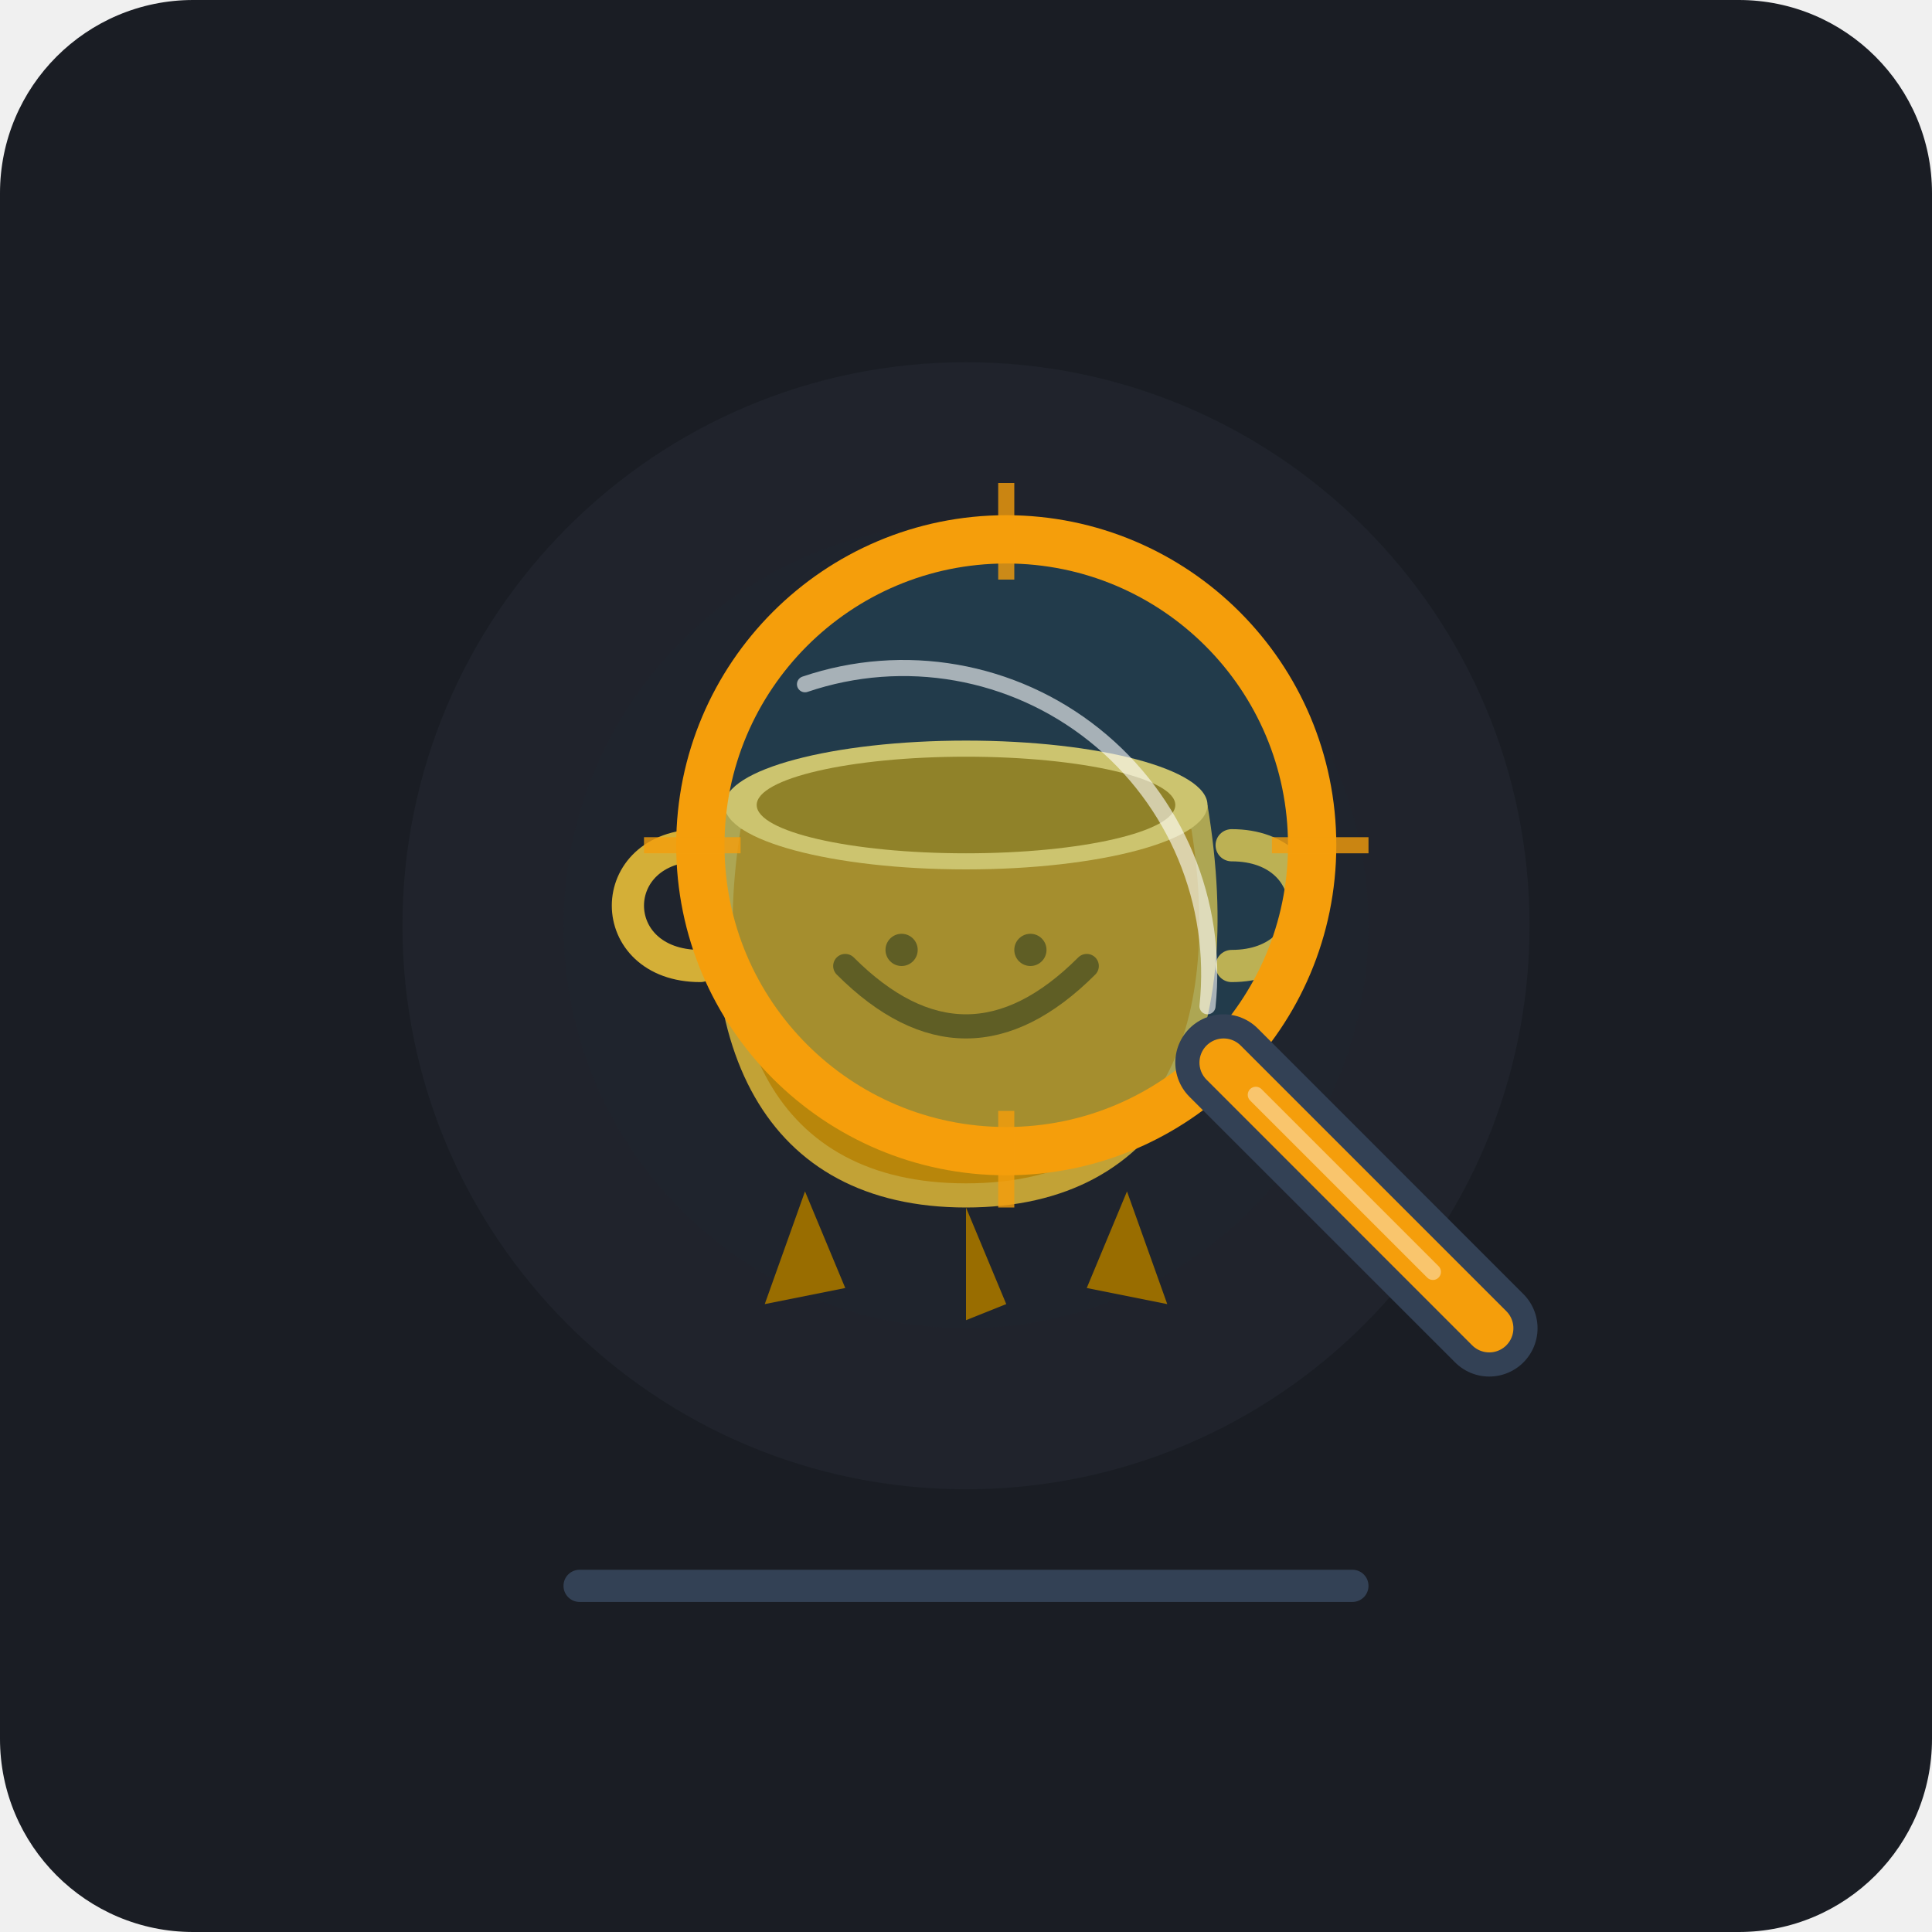
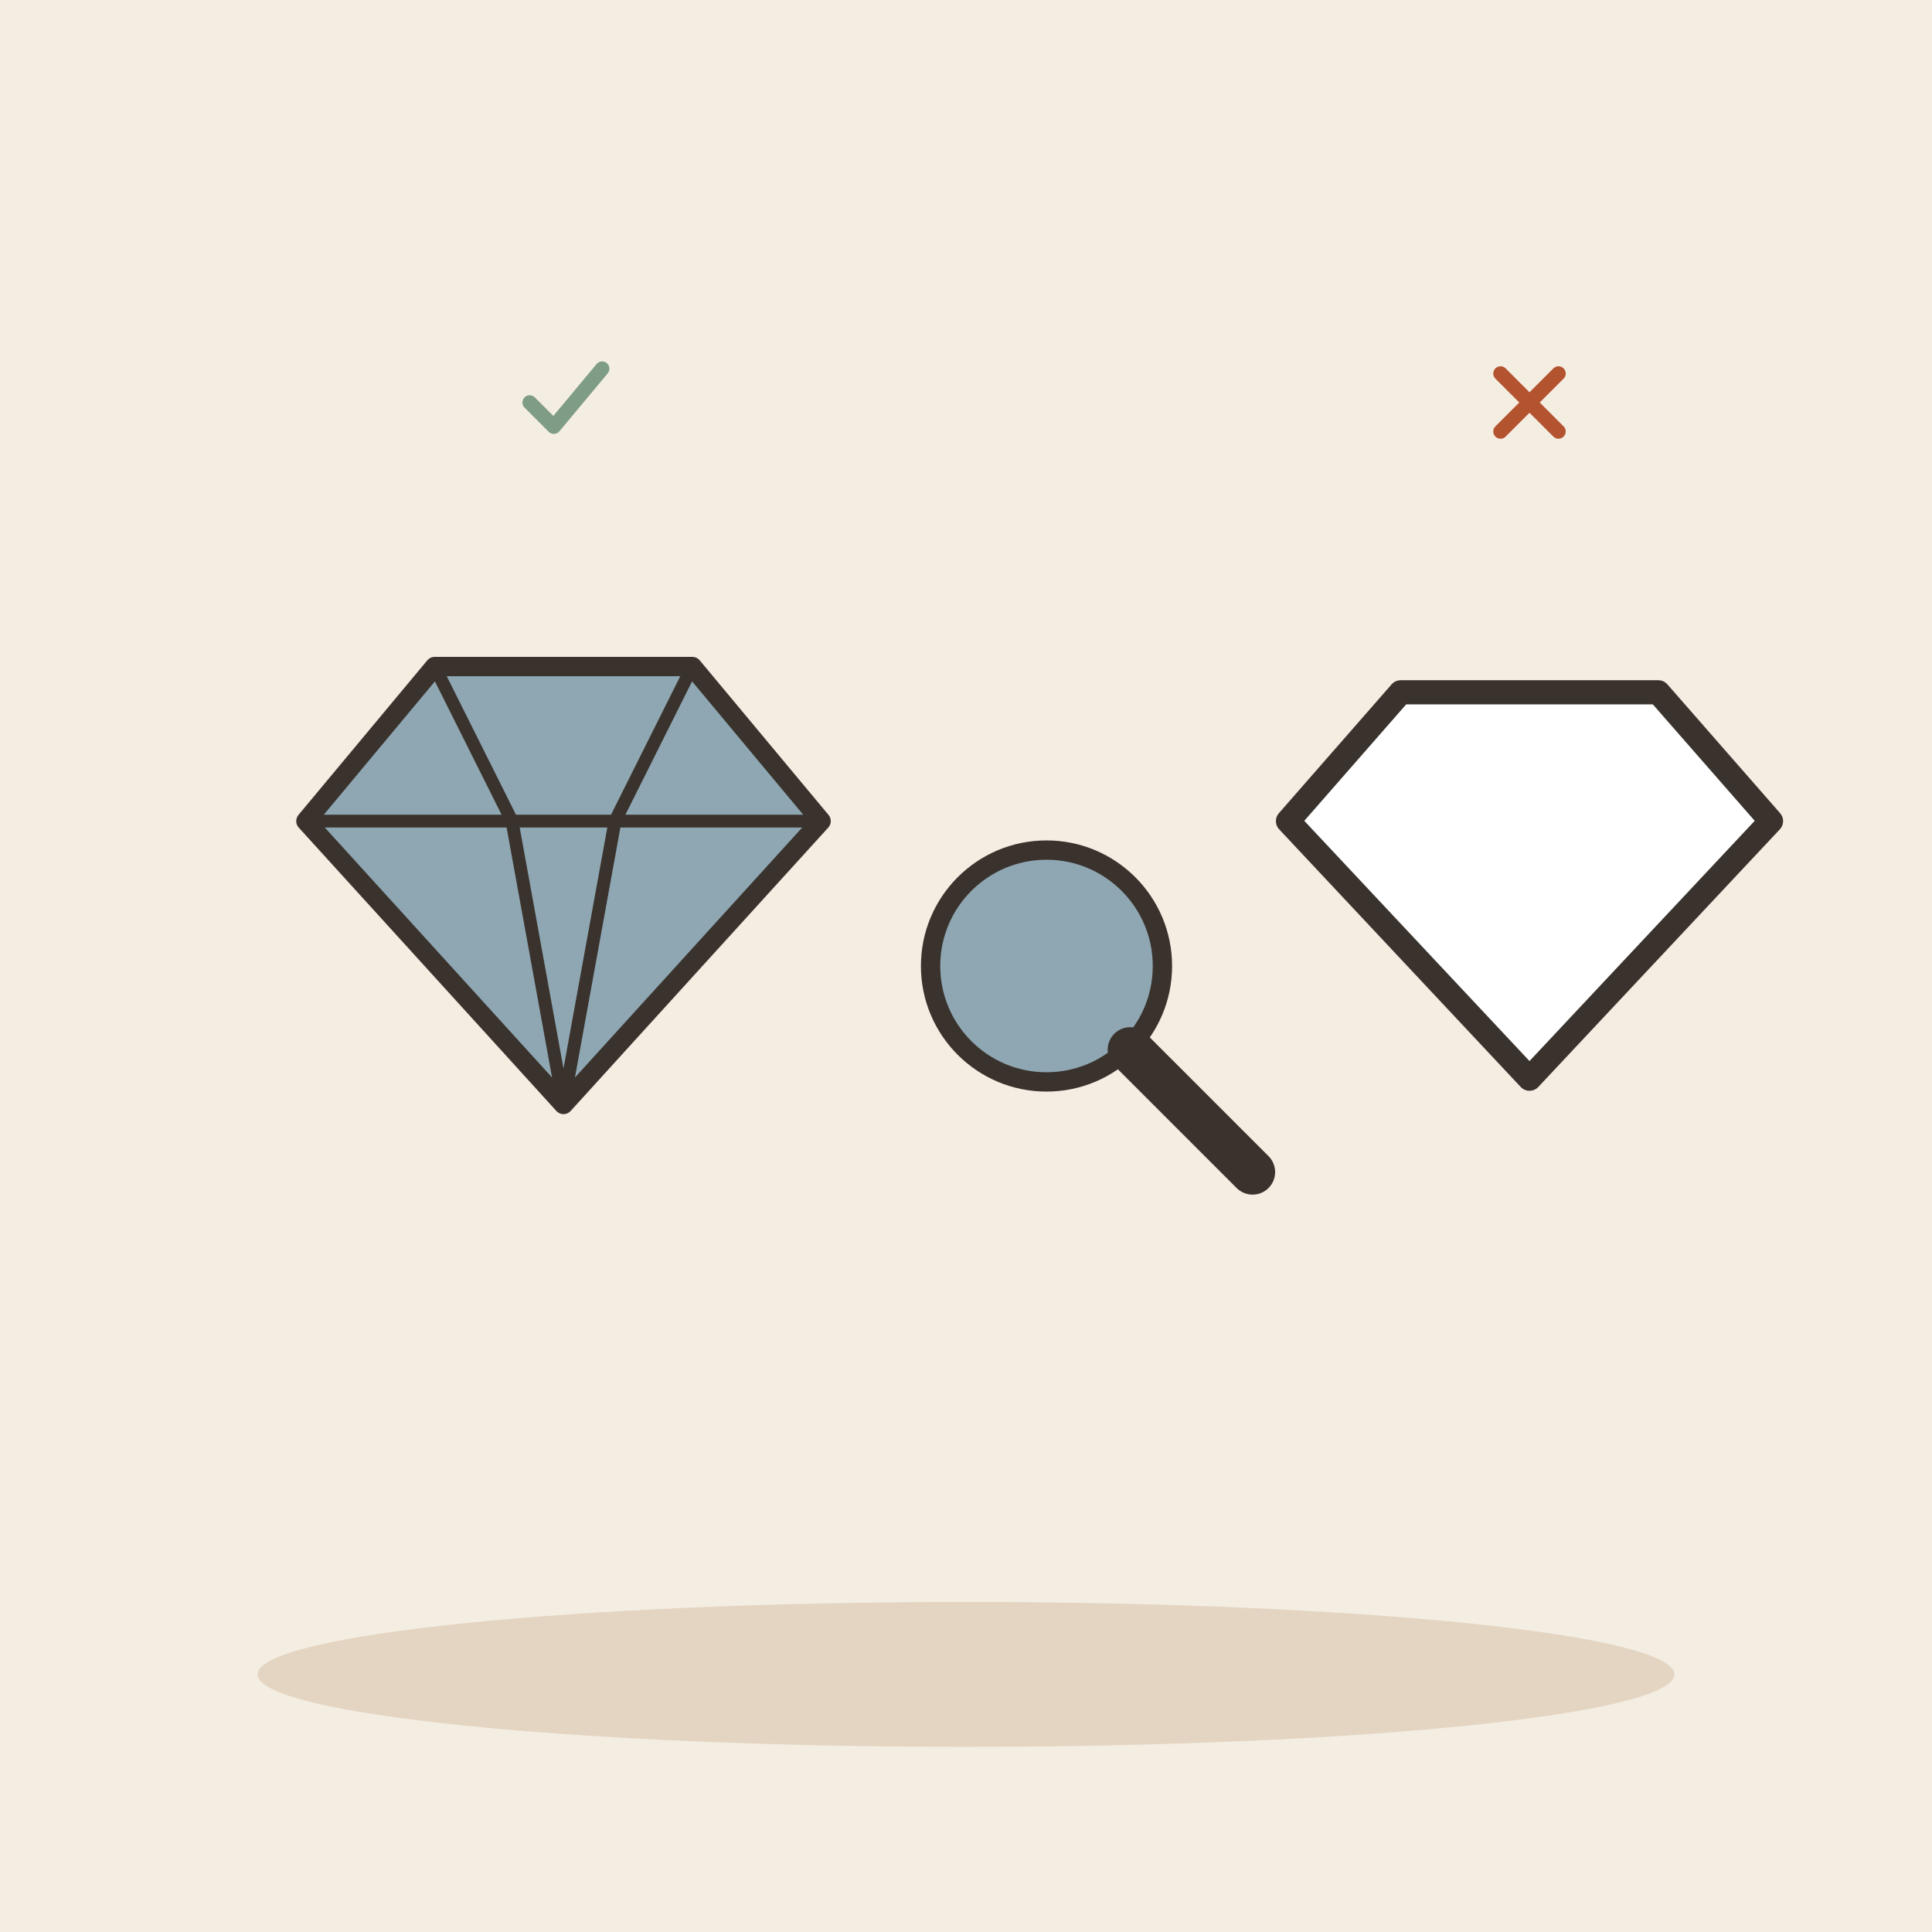
- <svg xmlns="http://www.w3.org/2000/svg" viewBox="0 0 240 240" width="100%" height="100%">
-   <rect width="240" height="240" rx="24" fill="#1A1D24" />
-   <circle cx="120" cy="115" r="70" fill="#252A34" opacity="0.5" />
-   <circle cx="120" cy="115" r="50" fill="#1F242D" opacity="0.8" />
-   <g id="antique-vessel">
-     <path d="M90 100 C85 130 95 150 120 150 C145 150 155 130 150 100 Z" fill="#D4AF37" opacity="0.9" />
-     <path d="M92 103 C88 128 96 147 120 147 C144 147 152 128 148 103 Z" fill="#B8860B" />
-     <ellipse cx="120" cy="100" rx="30" ry="8" fill="#E6C657" />
-     <ellipse cx="120" cy="100" rx="26" ry="6" fill="#A07805" />
-     <path d="M100 148 L95 162 L105 160 Z" fill="#996D00" />
-     <path d="M140 148 L145 162 L135 160 Z" fill="#996D00" />
-     <path d="M120 150 L120 164 L125 162 Z" fill="#996D00" />
-     <path d="M87 105 C75 105 75 120 87 120" fill="none" stroke="#D4AF37" stroke-width="4" stroke-linecap="round" />
-     <path d="M153 105 C165 105 165 120 153 120" fill="none" stroke="#D4AF37" stroke-width="4" stroke-linecap="round" />
-     <path d="M105 120 Q120 135 135 120" fill="none" stroke="#664D00" stroke-width="3" stroke-linecap="round" />
-     <circle cx="112" cy="118" r="2" fill="#664D00" />
-     <circle cx="128" cy="118" r="2" fill="#664D00" />
+ <svg xmlns="http://www.w3.org/2000/svg" viewBox="0 0 240 240" data-style="editorial">
+   <rect width="240" height="240" fill="#F4EDE2" />
+   <ellipse cx="120" cy="208" rx="88" ry="9" fill="#E3D5C1" />
+   <g transform="translate(70 110) scale(0.8 0.8)">
+     <path d="M-40 -10L-20 -34L20 -34L40 -10L0 34Z" fill="#8FA7B3" stroke="#3A332D" stroke-width="3" stroke-linecap="round" stroke-linejoin="round" />
+     <path d="M-40 -10L40 -10M-20 -34L-8 -10L0 34M20 -34L8 -10L0 34" fill="none" stroke="#3A332D" stroke-width="2" stroke-linecap="round" stroke-linejoin="round" />
  </g>
-   <g id="magnifying-glass">
-     <circle cx="125" cy="105" r="38" fill="#38BDF8" opacity="0.15" />
-     <path d="M 100 85 A 38 38 0 0 1 150 125" fill="none" stroke="#FFFFFF" stroke-width="2" opacity="0.6" stroke-linecap="round" />
-     <circle cx="125" cy="105" r="38" fill="none" stroke="#F59E0B" stroke-width="6" />
-     <path d="M152 132 L185 165" stroke="#334155" stroke-width="12" stroke-linecap="round" />
-     <path d="M152 132 L185 165" stroke="#F59E0B" stroke-width="6" stroke-linecap="round" />
-     <line x1="156" y1="136" x2="178" y2="158" stroke="#FFFFFF" stroke-width="2" opacity="0.4" stroke-linecap="round" />
+   <g transform="translate(130 120) scale(0.8 0.8)">
+     <circle cx="0" cy="0" r="18" fill="#8FA7B3" stroke="#3A332D" stroke-width="3" stroke-linecap="round" stroke-linejoin="round" />
+     <path d="M13 13L32 32" stroke="#3A332D" stroke-width="7" stroke-linecap="round" fill="none" />
  </g>
-   <g id="indicators" transform="translate(0, 0)">
-     <path d="M125 60 L125 72" stroke="#F59E0B" stroke-width="2" opacity="0.8" />
-     <path d="M125 138 L125 150" stroke="#F59E0B" stroke-width="2" opacity="0.8" />
-     <path d="M80 105 L92 105" stroke="#F59E0B" stroke-width="2" opacity="0.8" />
-     <path d="M158 105 L170 105" stroke="#F59E0B" stroke-width="2" opacity="0.8" />
+   <g transform="translate(190 110)">
+     <path d="M-30 -8L-16 -24L16 -24L30 -8L0 24Z" fill="#FFFFFF" stroke="#3A332D" stroke-width="3" stroke-linecap="round" stroke-linejoin="round" />
  </g>
-   <rect x="70" y="195" width="100" height="4" rx="2" fill="#334155" />
+   <g transform="translate(70 50) scale(0.3 0.3)">
+     <path d="M-14 0l10 10l20 -24" fill="none" stroke="#7E9C86" stroke-width="6" stroke-linecap="round" stroke-linejoin="round" />
+   </g>
+   <g transform="translate(190 50) scale(0.3 0.3)">
+     <path d="M-12 -12L12 12M12 -12L-12 12" fill="none" stroke="#B4532F" stroke-width="6" stroke-linecap="round" stroke-linejoin="round" />
+   </g>
</svg>
